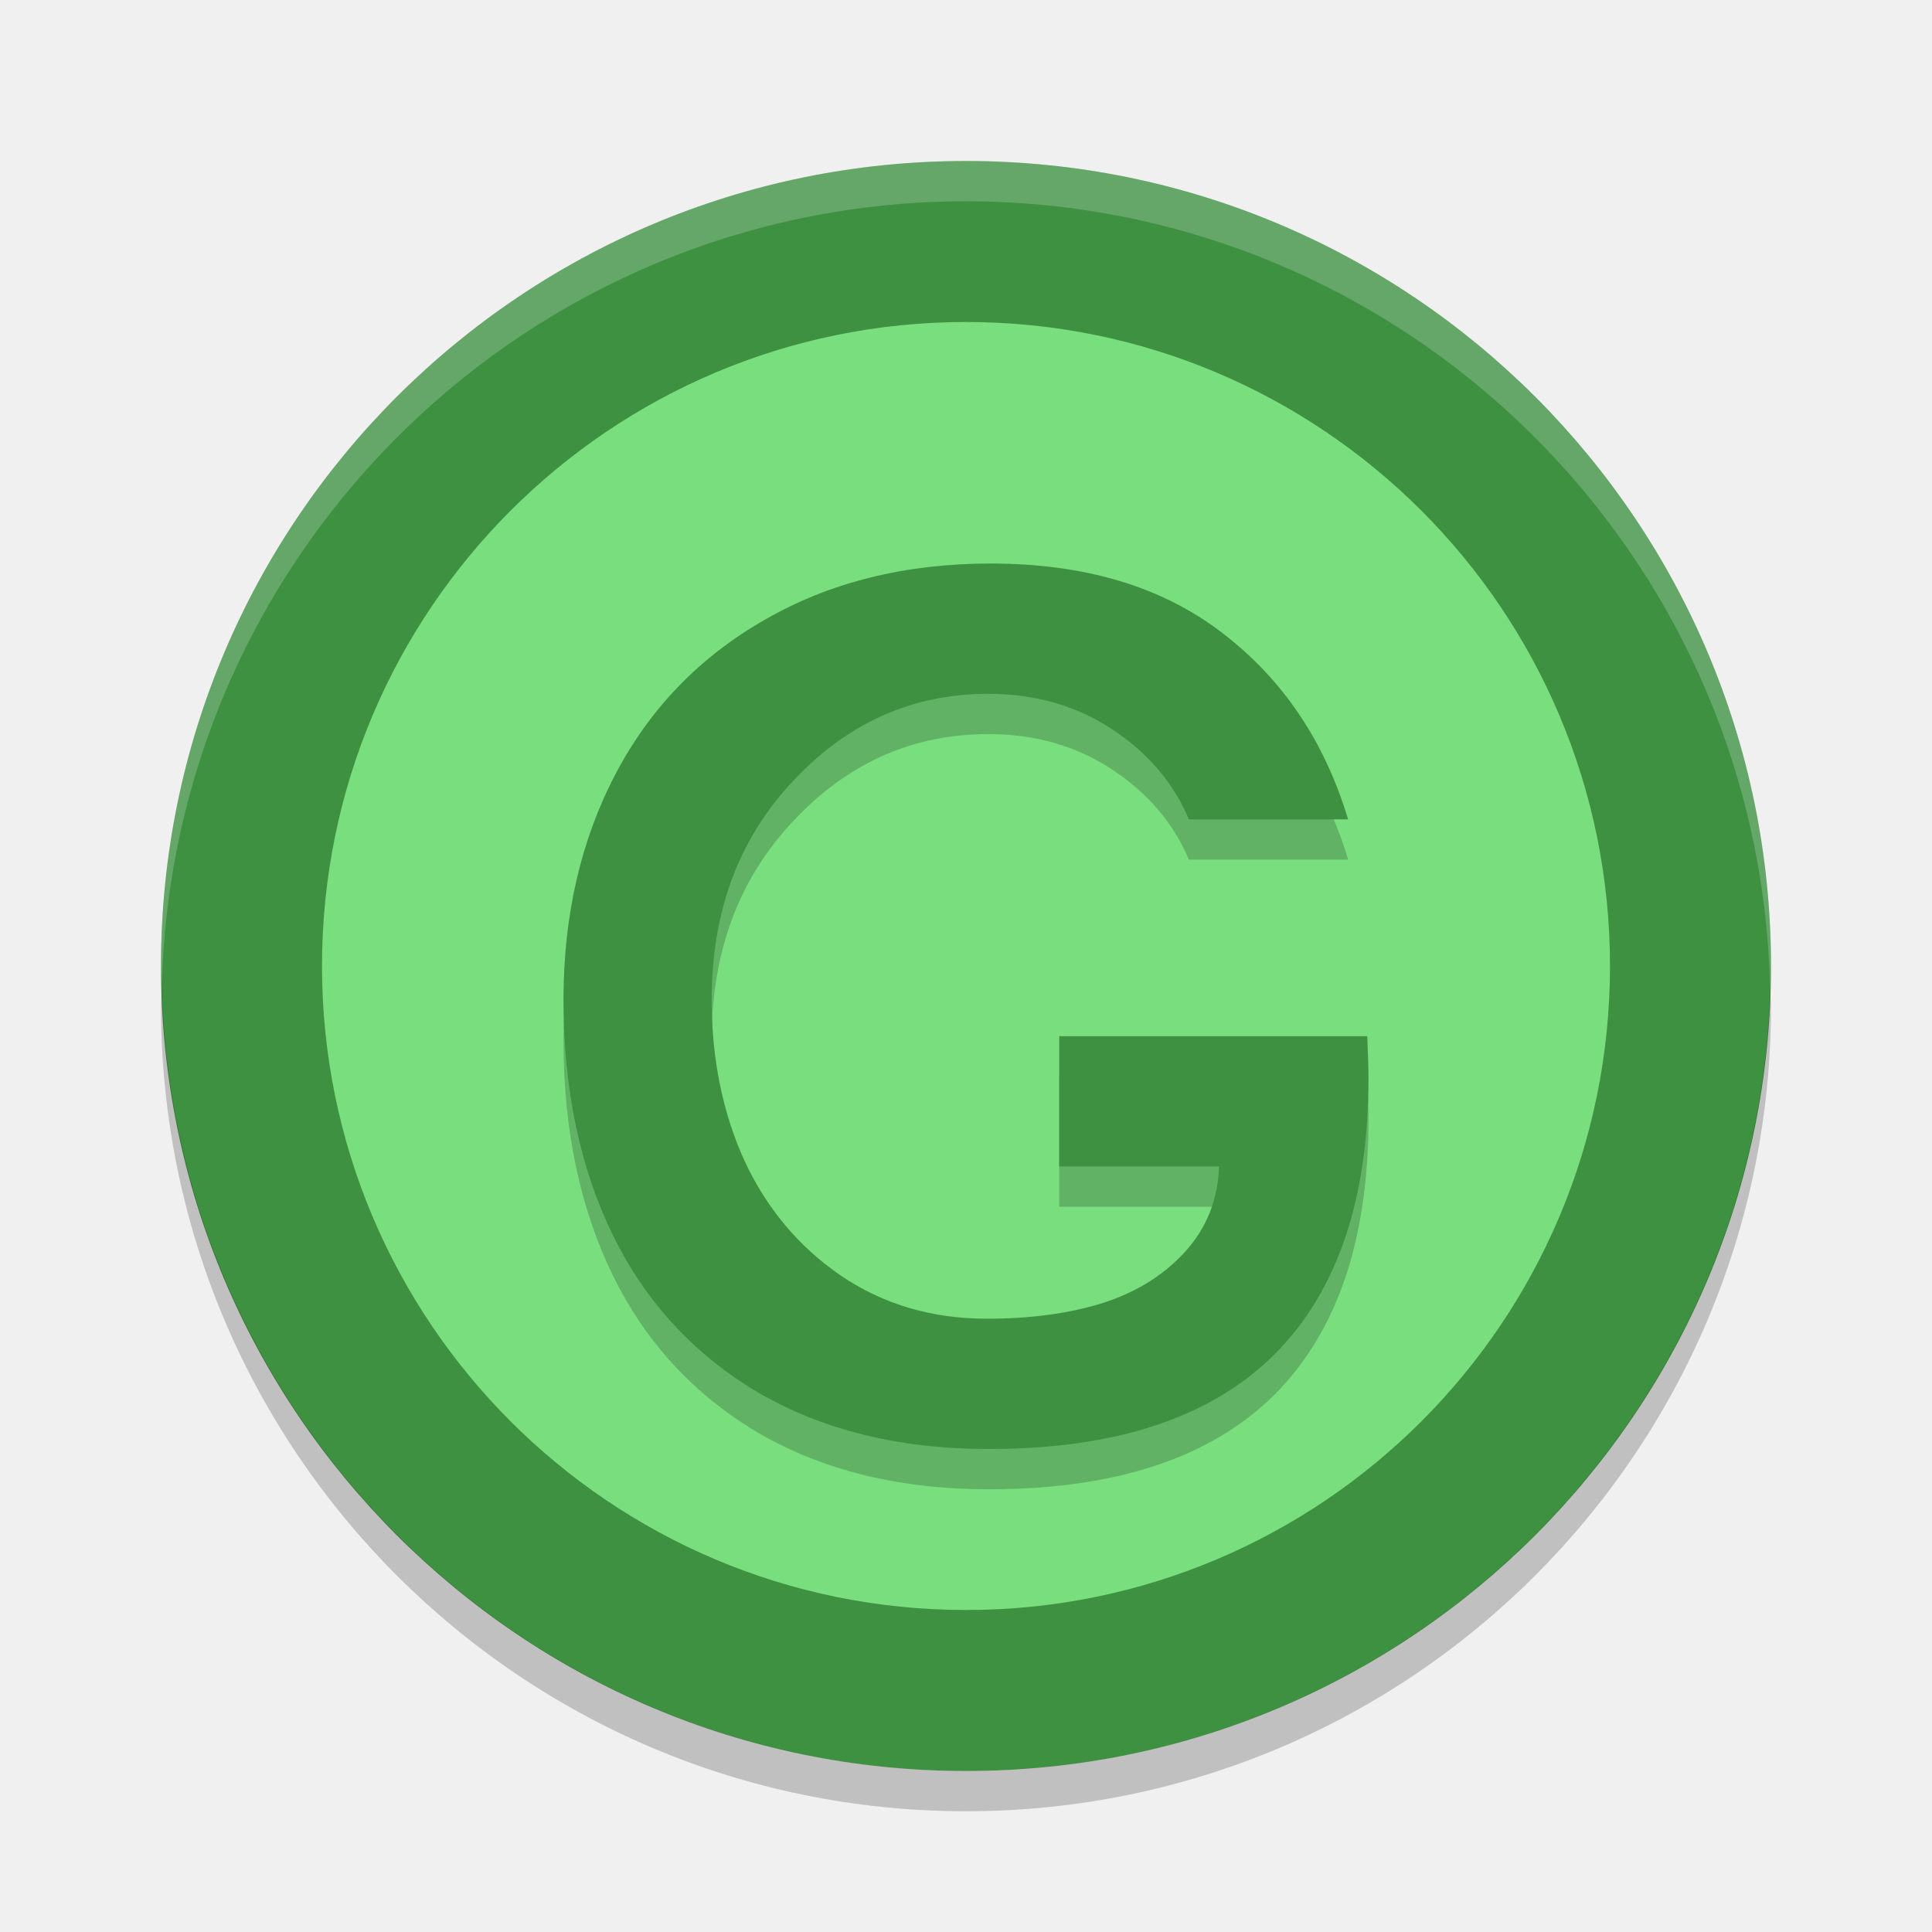
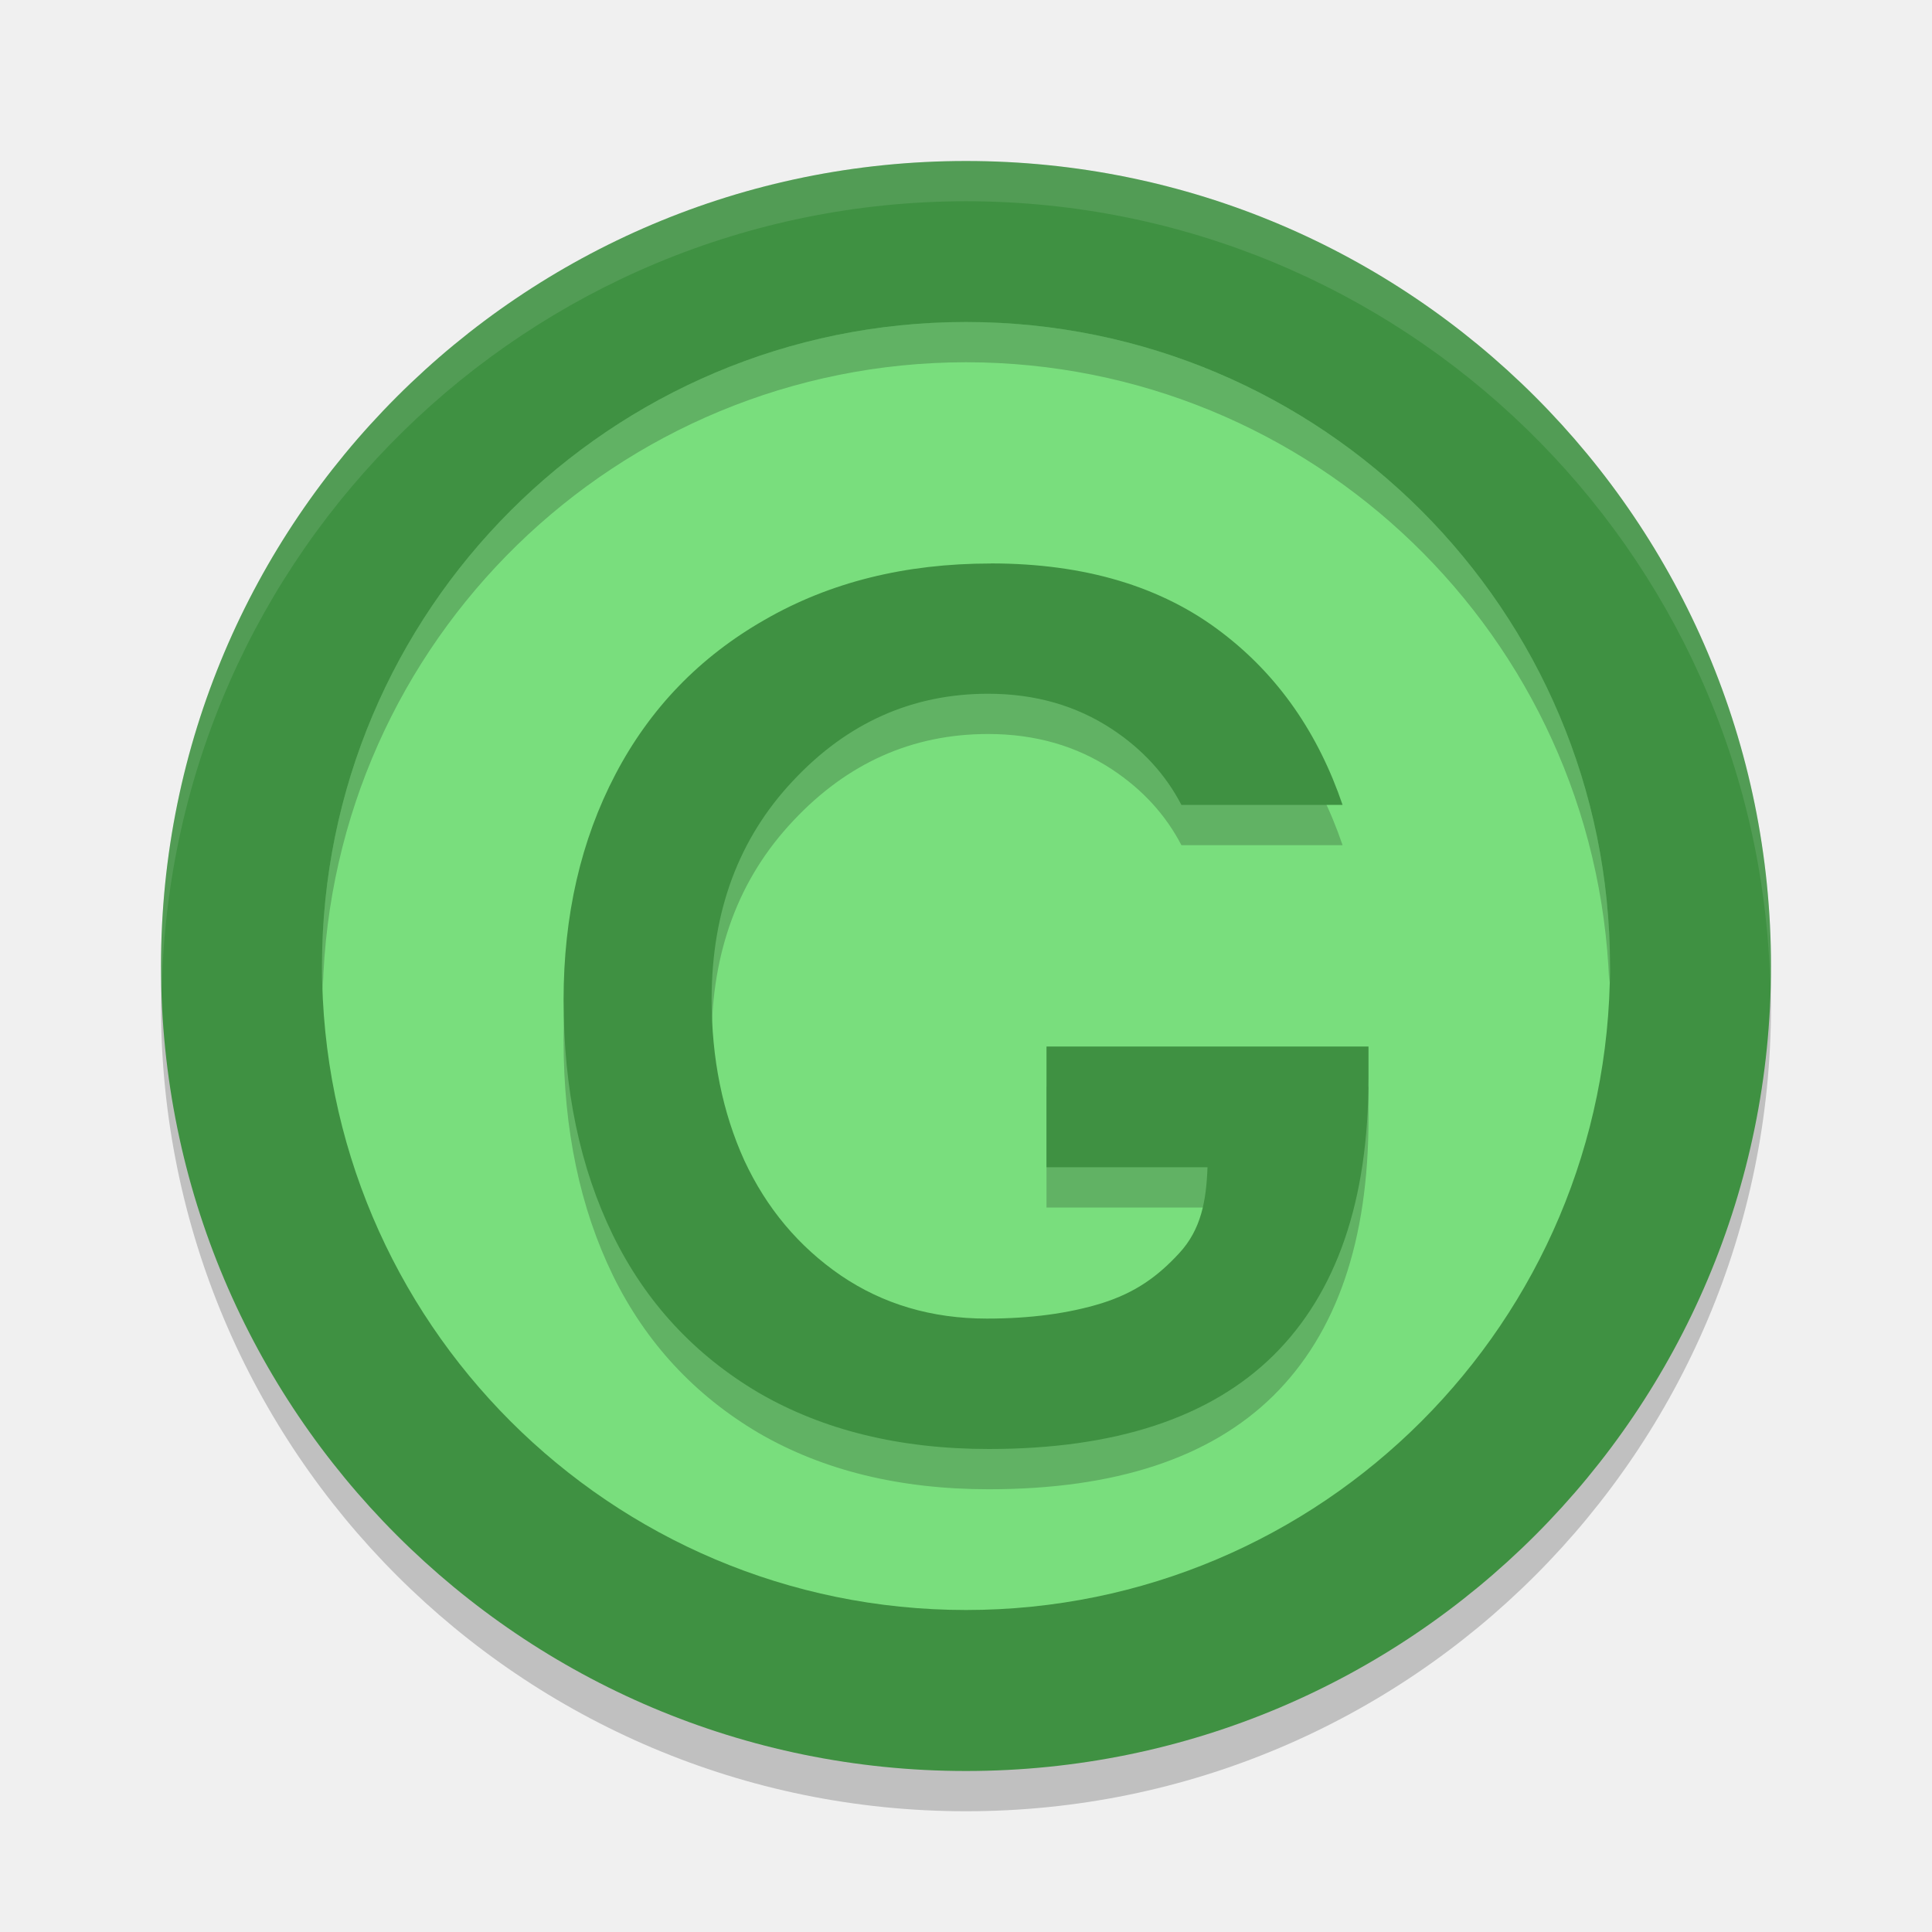
- <svg xmlns="http://www.w3.org/2000/svg" height="24" width="24" version="1.1" viewBox="0 0 24 24" id="svg18">
-   <defs id="defs22" />
-   <path d="M 12,2 A 10,10 0 0 0 2,12 10,10 0 0 0 12,22 10,10 0 0 0 22,12 10,10 0 0 0 12,2 Z" style="fill:#3f9142;fill-opacity:1" id="path2" />
-   <path style="opacity:0.2;" d="M 2.011,12.209 A 10,10 0 0 0 2,12.5 10,10 0 0 0 12,22.5 10,10 0 0 0 22,12.5 10,10 0 0 0 21.989,12.291 10,10 0 0 1 12,22 10,10 0 0 1 2.011,12.209 Z" id="path4" />
-   <path style="opacity:0.2;fill:#ffffff;" d="m 12,2 a 10,10 0 0 0 -10,10 10,10 0 0 0 0.011,0.209 10,10 0 0 1 9.989,-9.709 10,10 0 0 1 9.989,9.791 10,10 0 0 0 0.011,-0.291 10,10 0 0 0 -10,-10 z" id="path6" />
-   <circle style="fill:#79de7d;stroke-width:1.427;stroke-linecap:round;stroke-linejoin:bevel;;" cx="12" cy="12" r="8" id="circle8" />
-   <g aria-label="G" transform="matrix(0.33526,0,0,0.3216702,1.333333,2.647058)" style="font-weight:bold;font-size:46.846px;line-height:1.25;font-family:Umpush;font-variant-ligatures:normal;font-variant-caps:normal;font-variant-numeric:normal;font-feature-settings:normal;letter-spacing:0px;word-spacing:0px;opacity:0.2;stroke-width:1.171" id="g12">
-     <path d="m 22.392,31.922 q 0,3.431 1.212,6.222 1.235,2.768 3.568,4.438 2.356,1.67 5.421,1.67 2.402,0 4.255,-0.595 1.876,-0.618 3.065,-1.967 1.212,-1.372 1.281,-3.317 h -5.924 v -5.032 h 11.414 q 0.046,1.098 0.046,1.624 0,7.068 -3.523,10.705 -3.523,3.614 -10.545,3.614 -4.941,0 -8.532,-2.173 -3.568,-2.196 -5.398,-6.084 -1.83,-3.911 -1.83,-9.081 0,-4.895 1.921,-8.715 1.921,-3.82 5.535,-5.97 3.614,-2.173 8.372,-2.173 5.238,0 8.578,2.676 3.362,2.676 4.666,7.205 H 40.074 q -0.846,-2.104 -2.836,-3.477 -1.99,-1.372 -4.598,-1.372 -4.209,0 -7.228,3.362 -3.019,3.34 -3.019,8.44 z" id="path10" />
-   </g>
-   <g aria-label="G" transform="matrix(0.33526,0,0,0.3216702,1.333333,2.147058)" style="font-weight:bold;font-size:46.846px;line-height:1.25;font-family:Umpush;font-variant-ligatures:normal;font-variant-caps:normal;font-variant-numeric:normal;font-feature-settings:normal;letter-spacing:0px;word-spacing:0px;fill:#3f9142;stroke-width:1.171;fill-opacity:1" id="g16">
-     <path d="m 22.392,31.922 q 0,3.431 1.212,6.222 1.235,2.768 3.568,4.438 2.356,1.67 5.421,1.67 2.402,0 4.255,-0.595 1.876,-0.618 3.065,-1.967 1.212,-1.372 1.281,-3.317 h -5.924 v -5.032 h 11.414 q 0.046,1.098 0.046,1.624 0,7.068 -3.523,10.705 -3.523,3.614 -10.545,3.614 -4.941,0 -8.532,-2.173 -3.568,-2.196 -5.398,-6.084 -1.83,-3.911 -1.83,-9.081 0,-4.895 1.921,-8.715 1.921,-3.82 5.535,-5.97 3.614,-2.173 8.372,-2.173 5.238,0 8.578,2.676 3.362,2.676 4.666,7.205 H 40.074 q -0.846,-2.104 -2.836,-3.477 -1.99,-1.372 -4.598,-1.372 -4.209,0 -7.228,3.362 -3.019,3.34 -3.019,8.44 z" style="fill:#3f9142;fill-opacity:1" id="path14" />
-   </g>
+ <svg xmlns="http://www.w3.org/2000/svg" width="24" viewBox="0 0 24 24" version="1.1" height="24">
+   <circle cy="12.5" cx="12" r="10" style="opacity:.2" />
+   <circle style="fill:#3f9142" cx="12" r="10" cy="12" />
+   <circle style="fill:#79de7d" cx="12" r="8" cy="12" />
+   <path style="opacity:.2" d="m12.307 7.5c-1.064 0-1.999 0.233-2.807 0.699-0.808 0.461-1.426 1.101-1.855 1.92-0.429 0.819-0.644 1.753-0.644 2.803 0 1.109 0.204 2.083 0.613 2.922 0.409 0.834 1.013 1.486 1.81 1.957 0.802 0.466 1.755 0.699 2.859 0.699 1.569 0 2.748-0.387 3.535-1.162 0.788-0.779 1.182-1.927 1.182-3.443v-0.395h-4v1.5h2c-0.015 0.417-0.079 0.772-0.35 1.066-0.266 0.289-0.544 0.491-0.963 0.623-0.414 0.128-0.891 0.191-1.428 0.191-0.685 0-1.29-0.179-1.816-0.537-0.521-0.358-0.921-0.834-1.197-1.428-0.271-0.598-0.406-1.267-0.406-2.002 0.001-1.093 0.337-1.999 1.012-2.715 0.675-0.721 1.483-1.08 2.423-1.08 0.583 0 1.096 0.147 1.541 0.441 0.384 0.254 0.667 0.569 0.86 0.94h2.002c-0.301-0.884-0.793-1.602-1.496-2.139-0.747-0.574-1.705-0.861-2.875-0.861z" />
+   <path style="fill:#3f9142" d="m12.307 7c-1.064 0-1.999 0.233-2.807 0.699-0.808 0.461-1.426 1.101-1.855 1.92-0.429 0.819-0.644 1.753-0.644 2.803 0 1.109 0.204 2.083 0.613 2.922 0.409 0.834 1.013 1.486 1.81 1.957 0.802 0.466 1.755 0.699 2.859 0.699 1.57 0 2.748-0.387 3.535-1.162 0.788-0.779 1.182-1.927 1.182-3.443v-0.395h-4v1.5h2c-0.015 0.417-0.079 0.772-0.35 1.066-0.266 0.289-0.544 0.491-0.963 0.623-0.414 0.128-0.891 0.191-1.428 0.191-0.685 0-1.29-0.179-1.816-0.537-0.521-0.358-0.921-0.834-1.197-1.428-0.271-0.598-0.406-1.267-0.406-2.002 0.001-1.093 0.337-1.999 1.012-2.715 0.675-0.721 1.483-1.08 2.423-1.08 0.583 0 1.096 0.147 1.541 0.441 0.384 0.254 0.667 0.569 0.86 0.94h2.002c-0.301-0.884-0.793-1.602-1.496-2.139-0.747-0.574-1.705-0.861-2.875-0.861z" />
+   <path style="opacity:.2" d="m12 4a8 8 0 0 0 -8 8 8 8 0 0 0 0.01 0.293 8 8 0 0 1 7.99 -7.793 8 8 0 0 1 7.99 7.707 8 8 0 0 0 0.01 -0.207 8 8 0 0 0 -8 -8z" />
+   <path style="opacity:.1;fill:#ffffff" d="m12 2a10 10 0 0 0 -10 10 10 10 0 0 0 0.01 0.293 10 10 0 0 1 9.99 -9.793 10 10 0 0 1 9.99 9.707 10 10 0 0 0 0.01 -0.207 10 10 0 0 0 -10 -10z" />
</svg>
